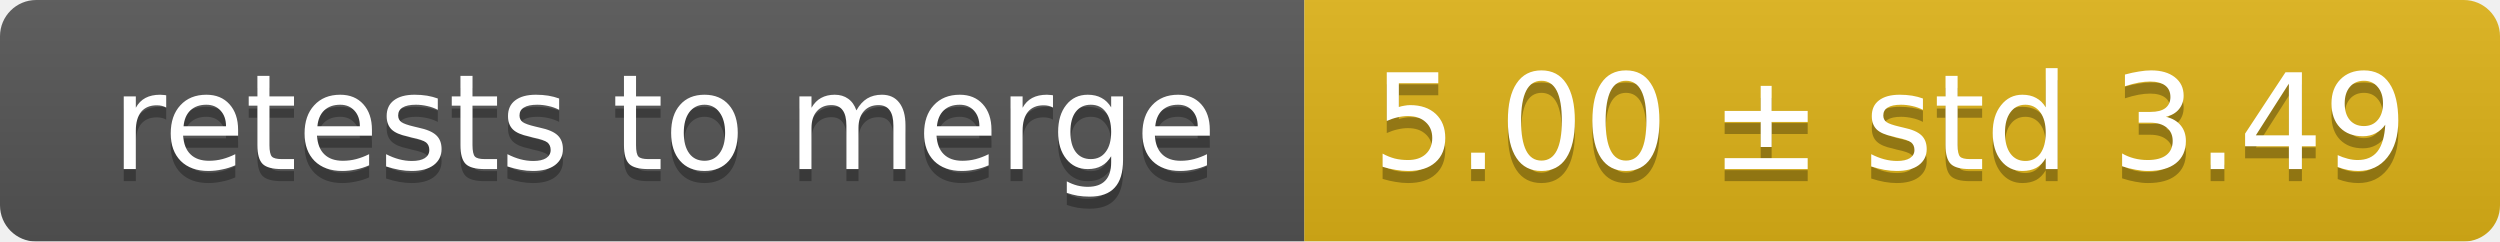
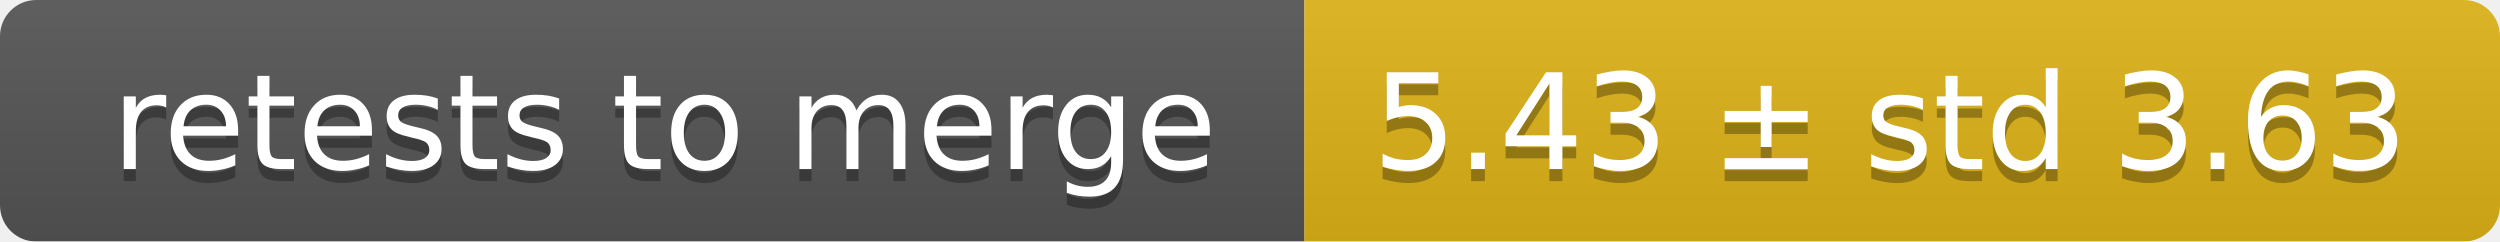
<svg xmlns="http://www.w3.org/2000/svg" width="207" height="20">
  <linearGradient id="smooth" x2="0" y2="100%">
    <stop offset="0" stop-color="#bbb" stop-opacity=".1" />
    <stop offset="1" stop-opacity=".1" />
  </linearGradient>
  <mask id="round">
    <rect width="207" height="20" rx="3" fill="#fff" />
  </mask>
  <g mask="url(#round)">
    <rect width="108" height="20" fill="#555" />
    <rect x="108" width="99" height="20" fill="#dfb317" />
    <rect width="207" height="20" fill="url(#smooth)" />
  </g>
  <g fill="#fff" text-anchor="middle" font-family="DejaVu Sans,Verdana,Geneva,sans-serif" font-size="11">
    <text x="55" y="15" fill="#010101" fill-opacity=".3">retests to merge</text>
    <text x="55" y="14">retests to merge</text>
-     <text x="156.5" y="15" fill="#010101" fill-opacity=".3">5.00 ± std 3.49</text>
-     <text x="156.5" y="14">5.00 ± std 3.49</text>
+     <text x="156.5" y="15" fill="#010101" fill-opacity=".3">5.43 ± std 3.63</text>
+     <text x="156.5" y="14">5.43 ± std 3.63</text>
  </g>
</svg>
